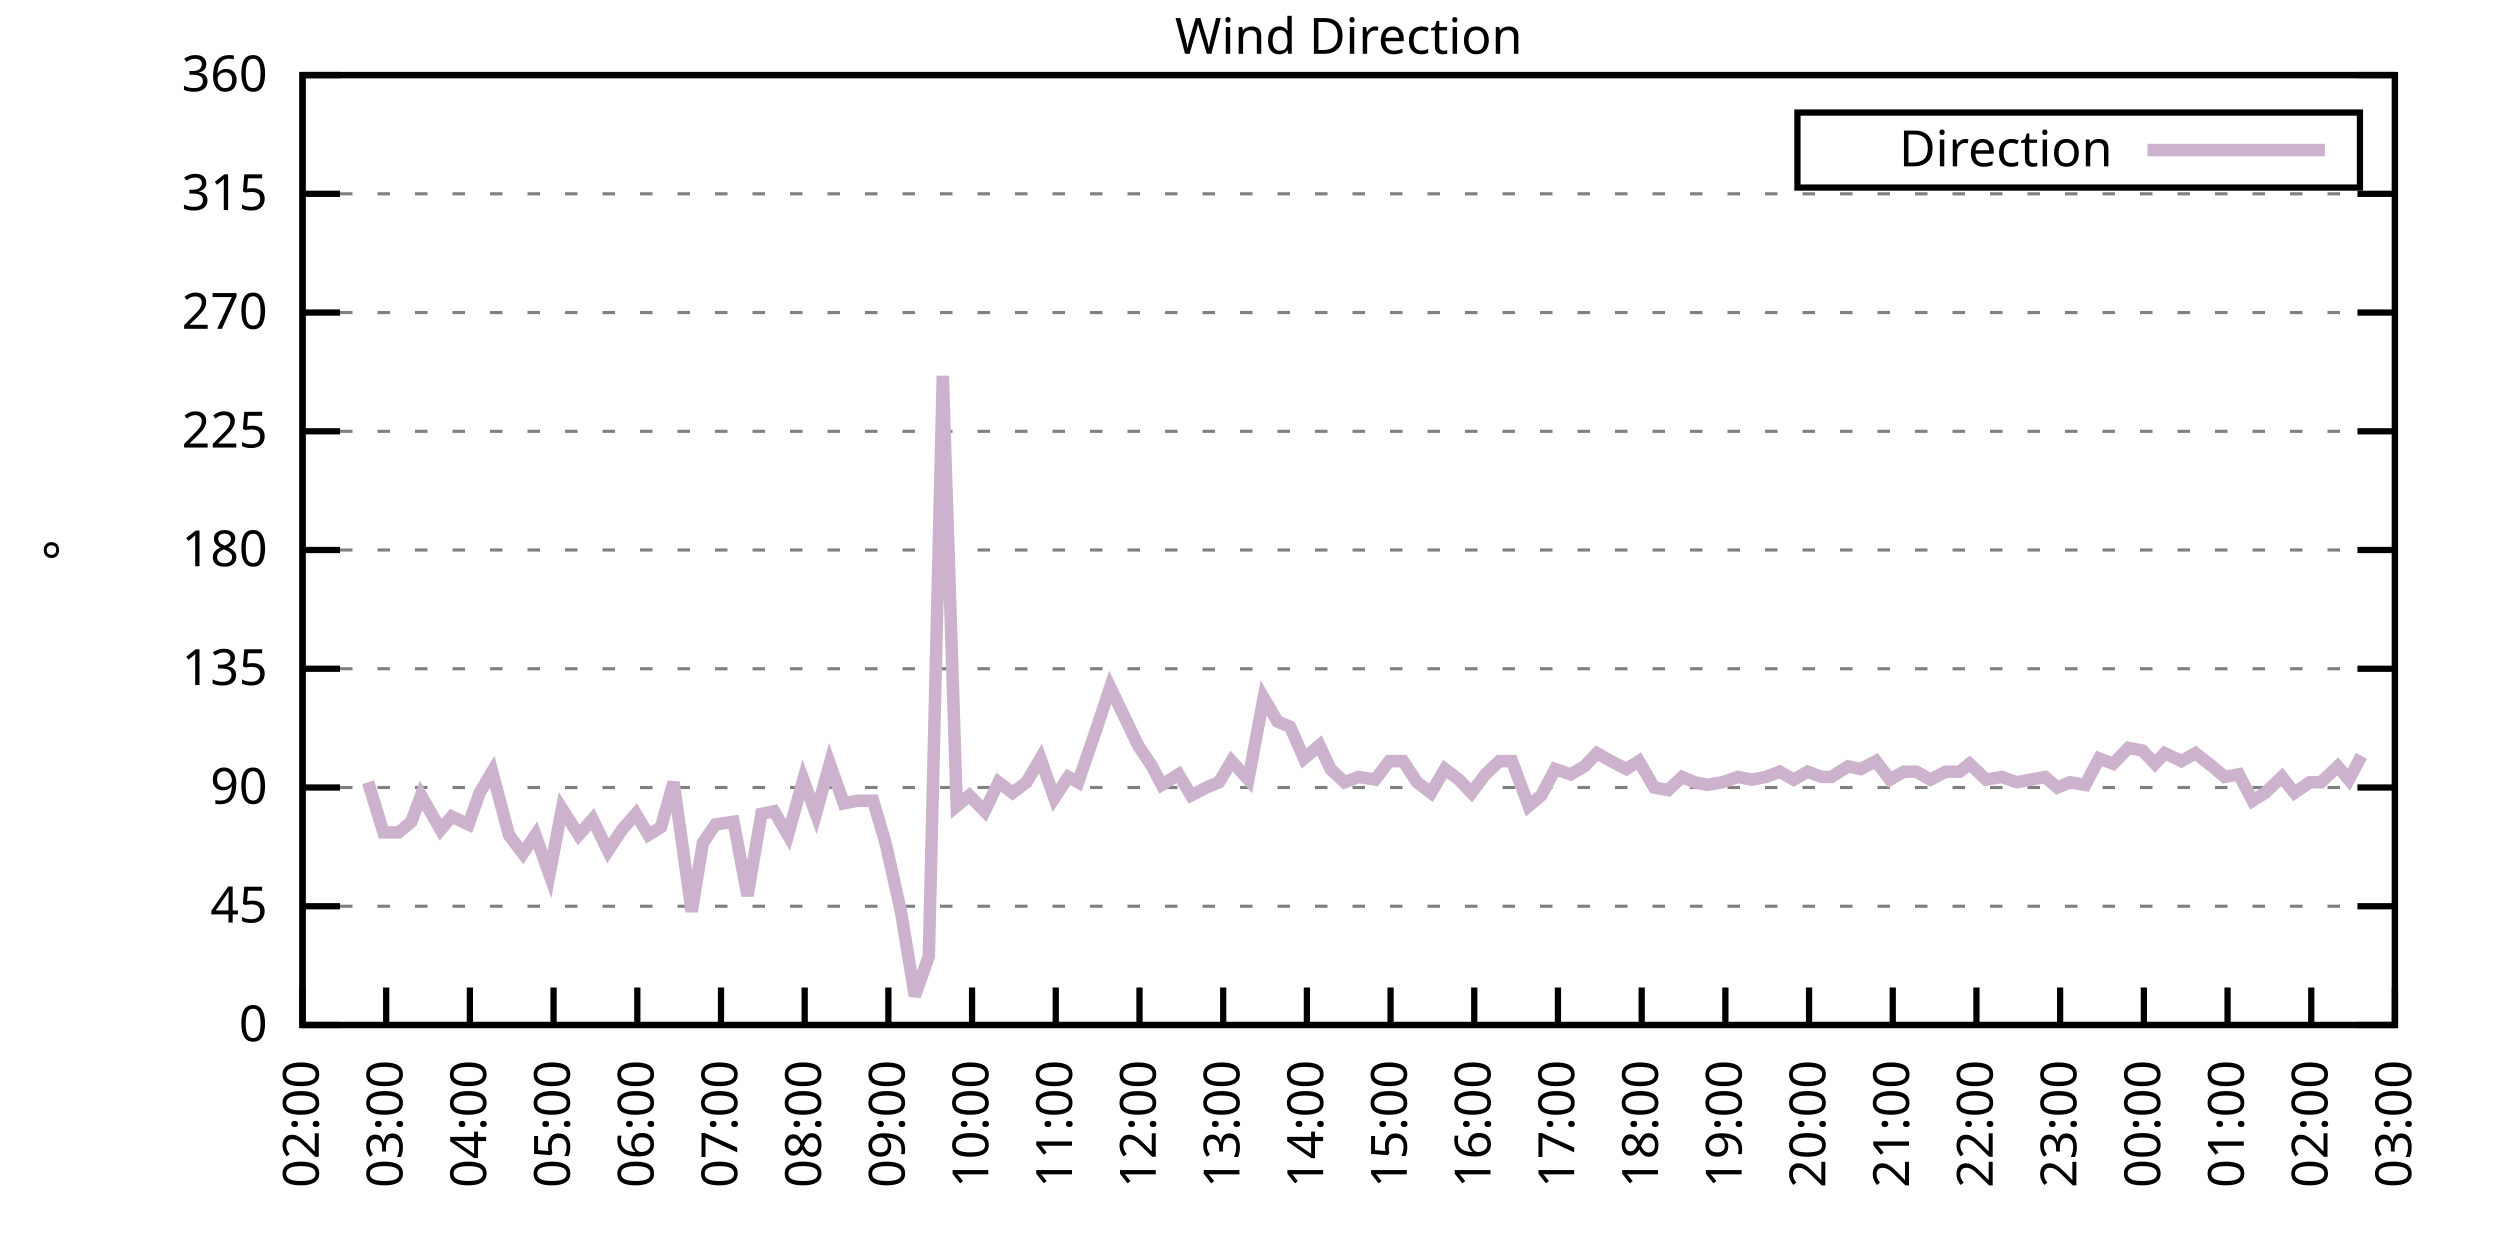
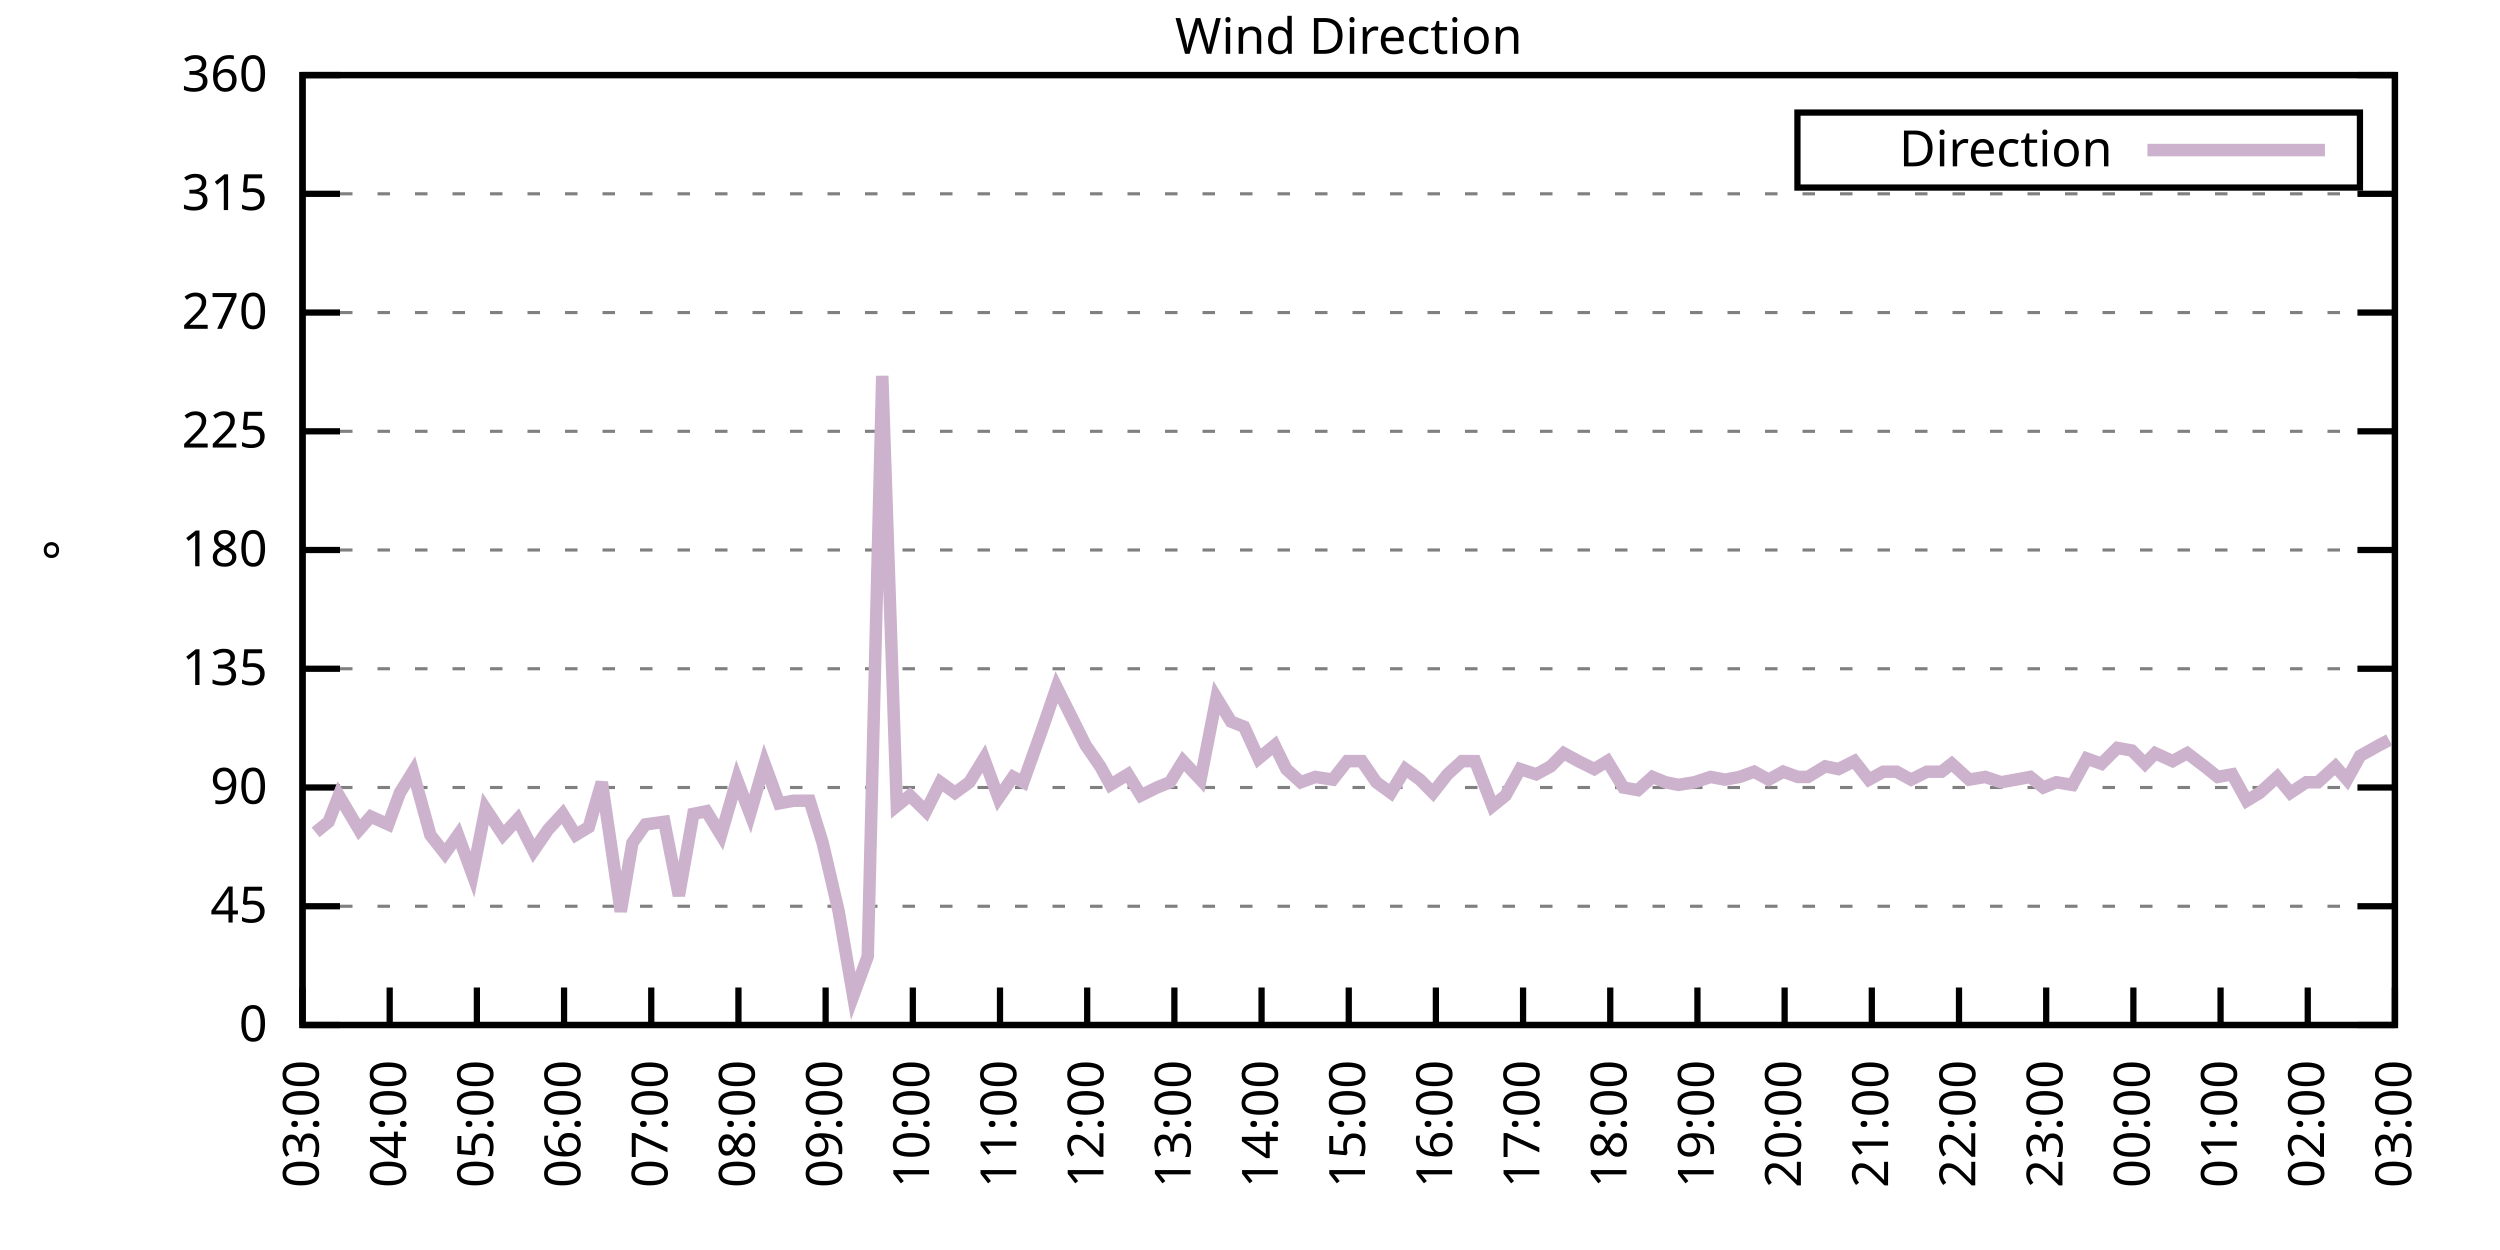
<svg xmlns="http://www.w3.org/2000/svg" xmlns:xlink="http://www.w3.org/1999/xlink" width="400" height="200" viewBox="0 0 400 200">
  <g id="gnuplot_canvas">
    <rect x="0" y="0" width="400" height="200" fill="none" />
    <defs>
      <circle id="gpDot" r="0.5" stroke-width="0.5" stroke="currentColor" />
      <path id="gpPt0" stroke-width="0.333" stroke="currentColor" d="M-1,0 h2 M0,-1 v2" />
      <path id="gpPt1" stroke-width="0.333" stroke="currentColor" d="M-1,-1 L1,1 M1,-1 L-1,1" />
      <path id="gpPt2" stroke-width="0.333" stroke="currentColor" d="M-1,0 L1,0 M0,-1 L0,1 M-1,-1 L1,1 M-1,1 L1,-1" />
      <rect id="gpPt3" stroke-width="0.333" stroke="currentColor" x="-1" y="-1" width="2" height="2" />
      <rect id="gpPt4" stroke-width="0.333" stroke="currentColor" fill="currentColor" x="-1" y="-1" width="2" height="2" />
      <circle id="gpPt5" stroke-width="0.333" stroke="currentColor" cx="0" cy="0" r="1" />
      <use xlink:href="#gpPt5" id="gpPt6" fill="currentColor" stroke="none" />
      <path id="gpPt7" stroke-width="0.333" stroke="currentColor" d="M0,-1.33 L-1.33,0.67 L1.33,0.67 z" />
      <use xlink:href="#gpPt7" id="gpPt8" fill="currentColor" stroke="none" />
      <use xlink:href="#gpPt7" id="gpPt9" stroke="currentColor" transform="rotate(180)" />
      <use xlink:href="#gpPt9" id="gpPt10" fill="currentColor" stroke="none" />
      <use xlink:href="#gpPt3" id="gpPt11" stroke="currentColor" transform="rotate(45)" />
      <use xlink:href="#gpPt11" id="gpPt12" fill="currentColor" stroke="none" />
      <path id="gpPt13" stroke-width="0.333" stroke="currentColor" d="M0,1.330 L1.265,0.411 L0.782,-1.067 L-0.782,-1.076 L-1.265,0.411 z" />
      <use xlink:href="#gpPt13" id="gpPt14" fill="currentColor" stroke="none" />
      <filter id="textbox" filterUnits="objectBoundingBox" x="0" y="0" height="1" width="1">
        <feFlood flood-color="white" flood-opacity="1" result="bgnd" />
        <feComposite in="SourceGraphic" in2="bgnd" operator="atop" />
      </filter>
      <filter id="greybox" filterUnits="objectBoundingBox" x="0" y="0" height="1" width="1">
        <feFlood flood-color="lightgrey" flood-opacity="1" result="grey" />
        <feComposite in="SourceGraphic" in2="grey" operator="atop" />
      </filter>
    </defs>
    <g fill="none" color="white" stroke="currentColor" stroke-width="1.00" stroke-linecap="butt" stroke-linejoin="miter">
</g>
    <g fill="none" color="black" stroke="currentColor" stroke-width="1.00" stroke-linecap="butt" stroke-linejoin="miter">
      <g stroke="none" shape-rendering="crispEdges">
        <polygon fill="rgb(255, 255, 255)" points="48.40,164.00 383.18,164.00 383.18,12.02 48.40,12.02 " />
      </g>
    </g>
    <g fill="none" color="black" stroke="currentColor" stroke-width="1.00" stroke-linecap="butt" stroke-linejoin="miter">
</g>
    <g fill="none" color="black" stroke="black" stroke-width="0.50" stroke-linecap="butt" stroke-linejoin="miter">
</g>
    <g fill="none" color="gray" stroke="currentColor" stroke-width="0.50" stroke-linecap="butt" stroke-linejoin="miter">
      <path stroke="gray" stroke-dasharray="2,4" class="gridline" d="M48.40,164.00 L383.19,164.00  " />
    </g>
    <g fill="none" color="gray" stroke="gray" stroke-width="1.00" stroke-linecap="butt" stroke-linejoin="miter">
</g>
    <g fill="none" color="black" stroke="currentColor" stroke-width="1.00" stroke-linecap="butt" stroke-linejoin="miter">
      <path stroke="black" d="M48.40,164.00 L54.40,164.00 M383.19,164.00 L377.19,164.00  " />
      <g transform="translate(42.80,166.60)" stroke="none" fill="black" font-family="Sans" font-size="8.00" text-anchor="end">
        <text>
          <tspan font-family="Sans"> 0</tspan>
        </text>
      </g>
    </g>
    <g fill="none" color="black" stroke="currentColor" stroke-width="1.00" stroke-linecap="butt" stroke-linejoin="miter">
</g>
    <g fill="none" color="black" stroke="black" stroke-width="0.50" stroke-linecap="butt" stroke-linejoin="miter">
</g>
    <g fill="none" color="gray" stroke="currentColor" stroke-width="0.50" stroke-linecap="butt" stroke-linejoin="miter">
      <path stroke="gray" stroke-dasharray="2,4" class="gridline" d="M48.40,145.00 L383.19,145.00  " />
    </g>
    <g fill="none" color="gray" stroke="gray" stroke-width="1.00" stroke-linecap="butt" stroke-linejoin="miter">
</g>
    <g fill="none" color="black" stroke="currentColor" stroke-width="1.00" stroke-linecap="butt" stroke-linejoin="miter">
      <path stroke="black" d="M48.40,145.00 L54.40,145.00 M383.19,145.00 L377.19,145.00  " />
      <g transform="translate(42.80,147.60)" stroke="none" fill="black" font-family="Sans" font-size="8.00" text-anchor="end">
        <text>
          <tspan font-family="Sans"> 45</tspan>
        </text>
      </g>
    </g>
    <g fill="none" color="black" stroke="currentColor" stroke-width="1.00" stroke-linecap="butt" stroke-linejoin="miter">
</g>
    <g fill="none" color="black" stroke="black" stroke-width="0.50" stroke-linecap="butt" stroke-linejoin="miter">
</g>
    <g fill="none" color="gray" stroke="currentColor" stroke-width="0.50" stroke-linecap="butt" stroke-linejoin="miter">
      <path stroke="gray" stroke-dasharray="2,4" class="gridline" d="M48.40,126.00 L383.19,126.00  " />
    </g>
    <g fill="none" color="gray" stroke="gray" stroke-width="1.00" stroke-linecap="butt" stroke-linejoin="miter">
</g>
    <g fill="none" color="black" stroke="currentColor" stroke-width="1.00" stroke-linecap="butt" stroke-linejoin="miter">
      <path stroke="black" d="M48.40,126.00 L54.40,126.00 M383.19,126.00 L377.19,126.00  " />
      <g transform="translate(42.80,128.60)" stroke="none" fill="black" font-family="Sans" font-size="8.00" text-anchor="end">
        <text>
          <tspan font-family="Sans"> 90</tspan>
        </text>
      </g>
    </g>
    <g fill="none" color="black" stroke="currentColor" stroke-width="1.00" stroke-linecap="butt" stroke-linejoin="miter">
</g>
    <g fill="none" color="black" stroke="black" stroke-width="0.50" stroke-linecap="butt" stroke-linejoin="miter">
</g>
    <g fill="none" color="gray" stroke="currentColor" stroke-width="0.50" stroke-linecap="butt" stroke-linejoin="miter">
      <path stroke="gray" stroke-dasharray="2,4" class="gridline" d="M48.40,107.00 L383.19,107.00  " />
    </g>
    <g fill="none" color="gray" stroke="gray" stroke-width="1.00" stroke-linecap="butt" stroke-linejoin="miter">
</g>
    <g fill="none" color="black" stroke="currentColor" stroke-width="1.00" stroke-linecap="butt" stroke-linejoin="miter">
      <path stroke="black" d="M48.40,107.00 L54.40,107.00 M383.19,107.00 L377.19,107.00  " />
      <g transform="translate(42.80,109.60)" stroke="none" fill="black" font-family="Sans" font-size="8.00" text-anchor="end">
        <text>
          <tspan font-family="Sans"> 135</tspan>
        </text>
      </g>
    </g>
    <g fill="none" color="black" stroke="currentColor" stroke-width="1.00" stroke-linecap="butt" stroke-linejoin="miter">
</g>
    <g fill="none" color="black" stroke="black" stroke-width="0.50" stroke-linecap="butt" stroke-linejoin="miter">
</g>
    <g fill="none" color="gray" stroke="currentColor" stroke-width="0.50" stroke-linecap="butt" stroke-linejoin="miter">
      <path stroke="gray" stroke-dasharray="2,4" class="gridline" d="M48.40,88.00 L383.19,88.00  " />
    </g>
    <g fill="none" color="gray" stroke="gray" stroke-width="1.00" stroke-linecap="butt" stroke-linejoin="miter">
</g>
    <g fill="none" color="black" stroke="currentColor" stroke-width="1.00" stroke-linecap="butt" stroke-linejoin="miter">
      <path stroke="black" d="M48.40,88.00 L54.40,88.00 M383.19,88.00 L377.19,88.00  " />
      <g transform="translate(42.80,90.60)" stroke="none" fill="black" font-family="Sans" font-size="8.00" text-anchor="end">
        <text>
          <tspan font-family="Sans"> 180</tspan>
        </text>
      </g>
    </g>
    <g fill="none" color="black" stroke="currentColor" stroke-width="1.00" stroke-linecap="butt" stroke-linejoin="miter">
</g>
    <g fill="none" color="black" stroke="black" stroke-width="0.50" stroke-linecap="butt" stroke-linejoin="miter">
</g>
    <g fill="none" color="gray" stroke="currentColor" stroke-width="0.50" stroke-linecap="butt" stroke-linejoin="miter">
      <path stroke="gray" stroke-dasharray="2,4" class="gridline" d="M48.40,69.01 L383.19,69.01  " />
    </g>
    <g fill="none" color="gray" stroke="gray" stroke-width="1.00" stroke-linecap="butt" stroke-linejoin="miter">
</g>
    <g fill="none" color="black" stroke="currentColor" stroke-width="1.00" stroke-linecap="butt" stroke-linejoin="miter">
      <path stroke="black" d="M48.40,69.01 L54.40,69.01 M383.19,69.01 L377.19,69.01  " />
      <g transform="translate(42.80,71.61)" stroke="none" fill="black" font-family="Sans" font-size="8.00" text-anchor="end">
        <text>
          <tspan font-family="Sans"> 225</tspan>
        </text>
      </g>
    </g>
    <g fill="none" color="black" stroke="currentColor" stroke-width="1.00" stroke-linecap="butt" stroke-linejoin="miter">
</g>
    <g fill="none" color="black" stroke="black" stroke-width="0.50" stroke-linecap="butt" stroke-linejoin="miter">
</g>
    <g fill="none" color="gray" stroke="currentColor" stroke-width="0.50" stroke-linecap="butt" stroke-linejoin="miter">
      <path stroke="gray" stroke-dasharray="2,4" class="gridline" d="M48.40,50.01 L383.19,50.01  " />
    </g>
    <g fill="none" color="gray" stroke="gray" stroke-width="1.00" stroke-linecap="butt" stroke-linejoin="miter">
</g>
    <g fill="none" color="black" stroke="currentColor" stroke-width="1.00" stroke-linecap="butt" stroke-linejoin="miter">
      <path stroke="black" d="M48.40,50.01 L54.40,50.01 M383.19,50.01 L377.19,50.01  " />
      <g transform="translate(42.80,52.61)" stroke="none" fill="black" font-family="Sans" font-size="8.00" text-anchor="end">
        <text>
          <tspan font-family="Sans"> 270</tspan>
        </text>
      </g>
    </g>
    <g fill="none" color="black" stroke="currentColor" stroke-width="1.00" stroke-linecap="butt" stroke-linejoin="miter">
</g>
    <g fill="none" color="black" stroke="black" stroke-width="0.50" stroke-linecap="butt" stroke-linejoin="miter">
</g>
    <g fill="none" color="gray" stroke="currentColor" stroke-width="0.50" stroke-linecap="butt" stroke-linejoin="miter">
      <path stroke="gray" stroke-dasharray="2,4" class="gridline" d="M48.40,31.01 L383.19,31.01  " />
    </g>
    <g fill="none" color="gray" stroke="gray" stroke-width="1.00" stroke-linecap="butt" stroke-linejoin="miter">
</g>
    <g fill="none" color="black" stroke="currentColor" stroke-width="1.00" stroke-linecap="butt" stroke-linejoin="miter">
      <path stroke="black" d="M48.40,31.01 L54.40,31.01 M383.19,31.01 L377.19,31.01  " />
      <g transform="translate(42.80,33.61)" stroke="none" fill="black" font-family="Sans" font-size="8.00" text-anchor="end">
        <text>
          <tspan font-family="Sans"> 315</tspan>
        </text>
      </g>
    </g>
    <g fill="none" color="black" stroke="currentColor" stroke-width="1.00" stroke-linecap="butt" stroke-linejoin="miter">
</g>
    <g fill="none" color="black" stroke="black" stroke-width="0.50" stroke-linecap="butt" stroke-linejoin="miter">
</g>
    <g fill="none" color="gray" stroke="currentColor" stroke-width="0.50" stroke-linecap="butt" stroke-linejoin="miter">
      <path stroke="gray" stroke-dasharray="2,4" class="gridline" d="M48.40,12.01 L383.19,12.01  " />
    </g>
    <g fill="none" color="gray" stroke="gray" stroke-width="1.00" stroke-linecap="butt" stroke-linejoin="miter">
</g>
    <g fill="none" color="black" stroke="currentColor" stroke-width="1.00" stroke-linecap="butt" stroke-linejoin="miter">
      <path stroke="black" d="M48.40,12.01 L54.40,12.01 M383.19,12.01 L377.19,12.01  " />
      <g transform="translate(42.80,14.61)" stroke="none" fill="black" font-family="Sans" font-size="8.00" text-anchor="end">
        <text>
          <tspan font-family="Sans"> 360</tspan>
        </text>
      </g>
    </g>
    <g fill="none" color="black" stroke="currentColor" stroke-width="1.00" stroke-linecap="butt" stroke-linejoin="miter">
      <path stroke="black" d="M48.40,164.00 L48.40,158.00  " />
      <g transform="translate(51.00,169.60) rotate(270.00)" stroke="none" fill="black" font-family="Sans" font-size="8.00" text-anchor="end">
        <text>
-           <tspan font-family="Sans">02:00</tspan>
-         </text>
-       </g>
-     </g>
-     <g fill="none" color="black" stroke="currentColor" stroke-width="1.00" stroke-linecap="butt" stroke-linejoin="miter">
-       <path stroke="black" d="M61.79,164.00 L61.79,158.00  " />
-       <g transform="translate(64.39,169.60) rotate(270.00)" stroke="none" fill="black" font-family="Sans" font-size="8.00" text-anchor="end">
-         <text>
          <tspan font-family="Sans">03:00</tspan>
        </text>
      </g>
    </g>
    <g fill="none" color="black" stroke="currentColor" stroke-width="1.00" stroke-linecap="butt" stroke-linejoin="miter">
-       <path stroke="black" d="M75.18,164.00 L75.18,158.00  " />
-       <g transform="translate(77.78,169.60) rotate(270.00)" stroke="none" fill="black" font-family="Sans" font-size="8.00" text-anchor="end">
+       <path stroke="black" d="M62.35,164.00 L62.35,158.00  " />
+       <g transform="translate(64.95,169.60) rotate(270.00)" stroke="none" fill="black" font-family="Sans" font-size="8.00" text-anchor="end">
        <text>
          <tspan font-family="Sans">04:00</tspan>
        </text>
      </g>
    </g>
    <g fill="none" color="black" stroke="currentColor" stroke-width="1.00" stroke-linecap="butt" stroke-linejoin="miter">
-       <path stroke="black" d="M88.57,164.00 L88.57,158.00  " />
-       <g transform="translate(91.17,169.60) rotate(270.00)" stroke="none" fill="black" font-family="Sans" font-size="8.00" text-anchor="end">
+       <path stroke="black" d="M76.30,164.00 L76.30,158.00  " />
+       <g transform="translate(78.90,169.60) rotate(270.00)" stroke="none" fill="black" font-family="Sans" font-size="8.00" text-anchor="end">
        <text>
          <tspan font-family="Sans">05:00</tspan>
        </text>
      </g>
    </g>
    <g fill="none" color="black" stroke="currentColor" stroke-width="1.00" stroke-linecap="butt" stroke-linejoin="miter">
-       <path stroke="black" d="M101.97,164.00 L101.97,158.00  " />
-       <g transform="translate(104.57,169.60) rotate(270.00)" stroke="none" fill="black" font-family="Sans" font-size="8.00" text-anchor="end">
+       <path stroke="black" d="M90.25,164.00 L90.25,158.00  " />
+       <g transform="translate(92.85,169.60) rotate(270.00)" stroke="none" fill="black" font-family="Sans" font-size="8.00" text-anchor="end">
        <text>
          <tspan font-family="Sans">06:00</tspan>
        </text>
      </g>
    </g>
    <g fill="none" color="black" stroke="currentColor" stroke-width="1.00" stroke-linecap="butt" stroke-linejoin="miter">
-       <path stroke="black" d="M115.36,164.00 L115.36,158.00  " />
-       <g transform="translate(117.96,169.60) rotate(270.00)" stroke="none" fill="black" font-family="Sans" font-size="8.00" text-anchor="end">
+       <path stroke="black" d="M104.20,164.00 L104.20,158.00  " />
+       <g transform="translate(106.80,169.60) rotate(270.00)" stroke="none" fill="black" font-family="Sans" font-size="8.00" text-anchor="end">
        <text>
          <tspan font-family="Sans">07:00</tspan>
        </text>
      </g>
    </g>
    <g fill="none" color="black" stroke="currentColor" stroke-width="1.00" stroke-linecap="butt" stroke-linejoin="miter">
-       <path stroke="black" d="M128.75,164.00 L128.75,158.00  " />
-       <g transform="translate(131.35,169.60) rotate(270.00)" stroke="none" fill="black" font-family="Sans" font-size="8.00" text-anchor="end">
+       <path stroke="black" d="M118.15,164.00 L118.15,158.00  " />
+       <g transform="translate(120.75,169.60) rotate(270.00)" stroke="none" fill="black" font-family="Sans" font-size="8.00" text-anchor="end">
        <text>
          <tspan font-family="Sans">08:00</tspan>
        </text>
      </g>
    </g>
    <g fill="none" color="black" stroke="currentColor" stroke-width="1.00" stroke-linecap="butt" stroke-linejoin="miter">
-       <path stroke="black" d="M142.14,164.00 L142.14,158.00  " />
-       <g transform="translate(144.74,169.60) rotate(270.00)" stroke="none" fill="black" font-family="Sans" font-size="8.00" text-anchor="end">
+       <path stroke="black" d="M132.10,164.00 L132.10,158.00  " />
+       <g transform="translate(134.70,169.60) rotate(270.00)" stroke="none" fill="black" font-family="Sans" font-size="8.00" text-anchor="end">
        <text>
          <tspan font-family="Sans">09:00</tspan>
        </text>
      </g>
    </g>
    <g fill="none" color="black" stroke="currentColor" stroke-width="1.00" stroke-linecap="butt" stroke-linejoin="miter">
-       <path stroke="black" d="M155.53,164.00 L155.53,158.00  " />
-       <g transform="translate(158.13,169.60) rotate(270.00)" stroke="none" fill="black" font-family="Sans" font-size="8.00" text-anchor="end">
+       <path stroke="black" d="M146.05,164.00 L146.05,158.00  " />
+       <g transform="translate(148.65,169.60) rotate(270.00)" stroke="none" fill="black" font-family="Sans" font-size="8.00" text-anchor="end">
        <text>
          <tspan font-family="Sans">10:00</tspan>
        </text>
      </g>
    </g>
    <g fill="none" color="black" stroke="currentColor" stroke-width="1.00" stroke-linecap="butt" stroke-linejoin="miter">
-       <path stroke="black" d="M168.92,164.00 L168.92,158.00  " />
-       <g transform="translate(171.52,169.60) rotate(270.00)" stroke="none" fill="black" font-family="Sans" font-size="8.00" text-anchor="end">
+       <path stroke="black" d="M160.00,164.00 L160.00,158.00  " />
+       <g transform="translate(162.60,169.60) rotate(270.00)" stroke="none" fill="black" font-family="Sans" font-size="8.00" text-anchor="end">
        <text>
          <tspan font-family="Sans">11:00</tspan>
        </text>
      </g>
    </g>
    <g fill="none" color="black" stroke="currentColor" stroke-width="1.00" stroke-linecap="butt" stroke-linejoin="miter">
-       <path stroke="black" d="M182.32,164.00 L182.32,158.00  " />
-       <g transform="translate(184.92,169.60) rotate(270.00)" stroke="none" fill="black" font-family="Sans" font-size="8.00" text-anchor="end">
+       <path stroke="black" d="M173.95,164.00 L173.95,158.00  " />
+       <g transform="translate(176.55,169.60) rotate(270.00)" stroke="none" fill="black" font-family="Sans" font-size="8.00" text-anchor="end">
        <text>
          <tspan font-family="Sans">12:00</tspan>
        </text>
      </g>
    </g>
    <g fill="none" color="black" stroke="currentColor" stroke-width="1.00" stroke-linecap="butt" stroke-linejoin="miter">
-       <path stroke="black" d="M195.71,164.00 L195.71,158.00  " />
-       <g transform="translate(198.31,169.60) rotate(270.00)" stroke="none" fill="black" font-family="Sans" font-size="8.00" text-anchor="end">
+       <path stroke="black" d="M187.90,164.00 L187.90,158.00  " />
+       <g transform="translate(190.50,169.60) rotate(270.00)" stroke="none" fill="black" font-family="Sans" font-size="8.00" text-anchor="end">
        <text>
          <tspan font-family="Sans">13:00</tspan>
        </text>
      </g>
    </g>
    <g fill="none" color="black" stroke="currentColor" stroke-width="1.00" stroke-linecap="butt" stroke-linejoin="miter">
-       <path stroke="black" d="M209.10,164.00 L209.10,158.00  " />
-       <g transform="translate(211.70,169.60) rotate(270.00)" stroke="none" fill="black" font-family="Sans" font-size="8.00" text-anchor="end">
+       <path stroke="black" d="M201.85,164.00 L201.85,158.00  " />
+       <g transform="translate(204.45,169.60) rotate(270.00)" stroke="none" fill="black" font-family="Sans" font-size="8.00" text-anchor="end">
        <text>
          <tspan font-family="Sans">14:00</tspan>
        </text>
      </g>
    </g>
    <g fill="none" color="black" stroke="currentColor" stroke-width="1.00" stroke-linecap="butt" stroke-linejoin="miter">
-       <path stroke="black" d="M222.49,164.00 L222.49,158.00  " />
-       <g transform="translate(225.09,169.60) rotate(270.00)" stroke="none" fill="black" font-family="Sans" font-size="8.00" text-anchor="end">
+       <path stroke="black" d="M215.80,164.00 L215.80,158.00  " />
+       <g transform="translate(218.40,169.60) rotate(270.00)" stroke="none" fill="black" font-family="Sans" font-size="8.00" text-anchor="end">
        <text>
          <tspan font-family="Sans">15:00</tspan>
        </text>
      </g>
    </g>
    <g fill="none" color="black" stroke="currentColor" stroke-width="1.00" stroke-linecap="butt" stroke-linejoin="miter">
-       <path stroke="black" d="M235.88,164.00 L235.88,158.00  " />
-       <g transform="translate(238.48,169.60) rotate(270.00)" stroke="none" fill="black" font-family="Sans" font-size="8.00" text-anchor="end">
+       <path stroke="black" d="M229.74,164.00 L229.74,158.00  " />
+       <g transform="translate(232.34,169.60) rotate(270.00)" stroke="none" fill="black" font-family="Sans" font-size="8.00" text-anchor="end">
        <text>
          <tspan font-family="Sans">16:00</tspan>
        </text>
      </g>
    </g>
    <g fill="none" color="black" stroke="currentColor" stroke-width="1.00" stroke-linecap="butt" stroke-linejoin="miter">
-       <path stroke="black" d="M249.27,164.00 L249.27,158.00  " />
-       <g transform="translate(251.87,169.60) rotate(270.00)" stroke="none" fill="black" font-family="Sans" font-size="8.00" text-anchor="end">
+       <path stroke="black" d="M243.69,164.00 L243.69,158.00  " />
+       <g transform="translate(246.29,169.60) rotate(270.00)" stroke="none" fill="black" font-family="Sans" font-size="8.00" text-anchor="end">
        <text>
          <tspan font-family="Sans">17:00</tspan>
        </text>
      </g>
    </g>
    <g fill="none" color="black" stroke="currentColor" stroke-width="1.00" stroke-linecap="butt" stroke-linejoin="miter">
-       <path stroke="black" d="M262.67,164.00 L262.67,158.00  " />
-       <g transform="translate(265.27,169.60) rotate(270.00)" stroke="none" fill="black" font-family="Sans" font-size="8.00" text-anchor="end">
+       <path stroke="black" d="M257.64,164.00 L257.64,158.00  " />
+       <g transform="translate(260.24,169.60) rotate(270.00)" stroke="none" fill="black" font-family="Sans" font-size="8.00" text-anchor="end">
        <text>
          <tspan font-family="Sans">18:00</tspan>
        </text>
      </g>
    </g>
    <g fill="none" color="black" stroke="currentColor" stroke-width="1.00" stroke-linecap="butt" stroke-linejoin="miter">
-       <path stroke="black" d="M276.06,164.00 L276.06,158.00  " />
-       <g transform="translate(278.66,169.60) rotate(270.00)" stroke="none" fill="black" font-family="Sans" font-size="8.00" text-anchor="end">
+       <path stroke="black" d="M271.59,164.00 L271.59,158.00  " />
+       <g transform="translate(274.19,169.60) rotate(270.00)" stroke="none" fill="black" font-family="Sans" font-size="8.00" text-anchor="end">
        <text>
          <tspan font-family="Sans">19:00</tspan>
        </text>
      </g>
    </g>
    <g fill="none" color="black" stroke="currentColor" stroke-width="1.00" stroke-linecap="butt" stroke-linejoin="miter">
-       <path stroke="black" d="M289.45,164.00 L289.45,158.00  " />
-       <g transform="translate(292.05,169.60) rotate(270.00)" stroke="none" fill="black" font-family="Sans" font-size="8.00" text-anchor="end">
+       <path stroke="black" d="M285.54,164.00 L285.54,158.00  " />
+       <g transform="translate(288.14,169.60) rotate(270.00)" stroke="none" fill="black" font-family="Sans" font-size="8.00" text-anchor="end">
        <text>
          <tspan font-family="Sans">20:00</tspan>
        </text>
      </g>
    </g>
    <g fill="none" color="black" stroke="currentColor" stroke-width="1.00" stroke-linecap="butt" stroke-linejoin="miter">
-       <path stroke="black" d="M302.84,164.00 L302.84,158.00  " />
-       <g transform="translate(305.44,169.60) rotate(270.00)" stroke="none" fill="black" font-family="Sans" font-size="8.00" text-anchor="end">
+       <path stroke="black" d="M299.49,164.00 L299.49,158.00  " />
+       <g transform="translate(302.09,169.60) rotate(270.00)" stroke="none" fill="black" font-family="Sans" font-size="8.00" text-anchor="end">
        <text>
          <tspan font-family="Sans">21:00</tspan>
        </text>
      </g>
    </g>
    <g fill="none" color="black" stroke="currentColor" stroke-width="1.00" stroke-linecap="butt" stroke-linejoin="miter">
-       <path stroke="black" d="M316.23,164.00 L316.23,158.00  " />
-       <g transform="translate(318.83,169.60) rotate(270.00)" stroke="none" fill="black" font-family="Sans" font-size="8.00" text-anchor="end">
+       <path stroke="black" d="M313.44,164.00 L313.44,158.00  " />
+       <g transform="translate(316.04,169.60) rotate(270.00)" stroke="none" fill="black" font-family="Sans" font-size="8.00" text-anchor="end">
        <text>
          <tspan font-family="Sans">22:00</tspan>
        </text>
      </g>
    </g>
    <g fill="none" color="black" stroke="currentColor" stroke-width="1.00" stroke-linecap="butt" stroke-linejoin="miter">
-       <path stroke="black" d="M329.62,164.00 L329.62,158.00  " />
-       <g transform="translate(332.22,169.60) rotate(270.00)" stroke="none" fill="black" font-family="Sans" font-size="8.00" text-anchor="end">
+       <path stroke="black" d="M327.39,164.00 L327.39,158.00  " />
+       <g transform="translate(329.99,169.60) rotate(270.00)" stroke="none" fill="black" font-family="Sans" font-size="8.00" text-anchor="end">
        <text>
          <tspan font-family="Sans">23:00</tspan>
        </text>
      </g>
    </g>
    <g fill="none" color="black" stroke="currentColor" stroke-width="1.00" stroke-linecap="butt" stroke-linejoin="miter">
-       <path stroke="black" d="M343.02,164.00 L343.02,158.00  " />
-       <g transform="translate(345.62,169.60) rotate(270.00)" stroke="none" fill="black" font-family="Sans" font-size="8.00" text-anchor="end">
+       <path stroke="black" d="M341.34,164.00 L341.34,158.00  " />
+       <g transform="translate(343.94,169.60) rotate(270.00)" stroke="none" fill="black" font-family="Sans" font-size="8.00" text-anchor="end">
        <text>
          <tspan font-family="Sans">00:00</tspan>
        </text>
      </g>
    </g>
    <g fill="none" color="black" stroke="currentColor" stroke-width="1.00" stroke-linecap="butt" stroke-linejoin="miter">
-       <path stroke="black" d="M356.41,164.00 L356.41,158.00  " />
-       <g transform="translate(359.01,169.60) rotate(270.00)" stroke="none" fill="black" font-family="Sans" font-size="8.00" text-anchor="end">
+       <path stroke="black" d="M355.29,164.00 L355.29,158.00  " />
+       <g transform="translate(357.89,169.60) rotate(270.00)" stroke="none" fill="black" font-family="Sans" font-size="8.00" text-anchor="end">
        <text>
          <tspan font-family="Sans">01:00</tspan>
        </text>
      </g>
    </g>
    <g fill="none" color="black" stroke="currentColor" stroke-width="1.00" stroke-linecap="butt" stroke-linejoin="miter">
-       <path stroke="black" d="M369.80,164.00 L369.80,158.00  " />
-       <g transform="translate(372.40,169.60) rotate(270.00)" stroke="none" fill="black" font-family="Sans" font-size="8.00" text-anchor="end">
+       <path stroke="black" d="M369.24,164.00 L369.24,158.00  " />
+       <g transform="translate(371.84,169.60) rotate(270.00)" stroke="none" fill="black" font-family="Sans" font-size="8.00" text-anchor="end">
        <text>
          <tspan font-family="Sans">02:00</tspan>
        </text>
      </g>
    </g>
    <g fill="none" color="black" stroke="currentColor" stroke-width="1.00" stroke-linecap="butt" stroke-linejoin="miter">
      <path stroke="black" d="M383.19,164.00 L383.19,158.00  " />
      <g transform="translate(385.79,169.60) rotate(270.00)" stroke="none" fill="black" font-family="Sans" font-size="8.00" text-anchor="end">
        <text>
          <tspan font-family="Sans">03:00</tspan>
        </text>
      </g>
    </g>
    <g fill="none" color="black" stroke="currentColor" stroke-width="1.00" stroke-linecap="butt" stroke-linejoin="miter">
</g>
    <g fill="none" color="black" stroke="currentColor" stroke-width="1.00" stroke-linecap="butt" stroke-linejoin="miter">
      <path stroke="black" d="M48.40,12.01 L48.40,164.00 L383.19,164.00 L383.19,12.01 L48.40,12.01 Z  " />
    </g>
    <g fill="none" color="black" stroke="currentColor" stroke-width="1.00" stroke-linecap="butt" stroke-linejoin="miter">
</g>
    <g fill="none" color="black" stroke="currentColor" stroke-width="1.00" stroke-linecap="butt" stroke-linejoin="miter">
      <path stroke="black" d="M287.59,30.01 L287.59,18.01 L377.59,18.01 L377.59,30.01 L287.59,30.01 Z  " />
    </g>
    <g id="Wind_direction_plot_1">
      <g fill="none" color="white" stroke="black" stroke-width="2.00" stroke-linecap="butt" stroke-linejoin="miter">
</g>
      <g fill="none" color="black" stroke="currentColor" stroke-width="2.00" stroke-linecap="butt" stroke-linejoin="miter">
        <g transform="translate(337.99,26.61)" stroke="none" fill="black" font-family="Sans" font-size="8.00" text-anchor="end">
          <text>
            <tspan font-family="Sans">Direction</tspan>
          </text>
        </g>
      </g>
      <g fill="none" color="black" stroke="currentColor" stroke-width="2.00" stroke-linecap="butt" stroke-linejoin="miter">
-         <path stroke="rgb(204, 178, 204)" d="M343.59,24.01 L371.99,24.01 M58.89,125.16 L61.35,133.18 L63.80,133.18 L65.81,131.49 L67.37,127.27 L70.50,132.76   L72.28,130.65 L74.96,131.91 L76.75,126.85 L78.75,123.47 L81.43,133.60 L83.66,136.56 L85.67,133.60 L87.91,139.93   L89.91,129.38 L92.59,133.60 L94.82,131.07 L97.28,136.14 L99.51,132.76 L101.74,130.22 L103.75,133.60 L105.76,132.34   L107.77,125.16 L110.67,145.85 L112.46,134.87 L114.47,131.91 L117.37,131.49 L119.60,143.31 L121.83,130.22 L123.84,129.80   L126.07,133.60 L128.53,124.74 L130.54,130.22 L132.77,122.20 L135.00,128.54 L137.23,128.11 L139.69,128.11 L141.69,134.87   L144.15,145.85 L146.38,159.36 L148.61,153.02 L150.85,60.14 L153.08,128.96 L155.09,127.27 L157.54,129.80 L159.77,125.16   L162.01,126.85 L164.24,125.16 L166.47,121.36 L168.70,127.69 L170.93,124.31 L172.50,125.16 L175.40,116.71 L177.63,109.96   L179.86,114.60 L182.09,119.25 L184.32,122.62 L185.89,125.58 L188.57,123.89 L190.57,127.27 L193.03,126.00 L195.04,125.16   L197.05,121.78 L199.73,124.74 L202.18,111.65 L204.41,115.45 L206.42,116.29 L208.65,121.36 L211.11,119.25 L212.89,123.05   L215.13,125.16 L217.36,124.31 L220.04,124.74 L222.27,121.78 L224.50,121.78 L226.73,125.16 L228.96,126.85 L231.20,123.05   L233.43,124.74 L235.44,126.85 L237.67,123.89 L239.90,121.78 L241.91,121.78 L244.59,128.96 L246.60,127.27 L248.83,123.05   L251.28,123.89 L253.51,122.62 L255.52,120.51 L257.76,121.78 L260.21,123.05 L262.22,121.78 L264.67,126.00 L266.91,126.42   L269.14,124.31 L271.15,125.16 L273.16,125.58 L275.61,125.16 L278.07,124.31 L280.30,124.74 L282.53,124.31 L284.76,123.47   L286.99,124.74 L289.23,123.47 L291.46,124.31 L293.02,124.31 L295.70,122.62 L297.71,123.05 L300.16,121.78 L302.39,124.74   L304.63,123.47 L306.63,123.47 L308.87,124.74 L311.32,123.47 L313.55,123.47 L315.12,122.20 L317.79,124.74 L320.25,124.31   L322.70,125.16 L324.94,124.74 L327.17,124.31 L329.18,126.00 L331.19,125.16 L333.64,125.58 L335.87,121.36 L338.10,122.20   L340.56,119.67 L342.79,120.09 L344.80,122.20 L346.36,120.51 L349.04,121.78 L351.27,120.51 L353.95,122.62 L355.96,124.31   L358.19,123.89 L360.42,128.11 L362.43,126.85 L365.11,124.31 L367.12,126.85 L369.58,125.16 L371.36,125.16 L374.04,122.62   L375.82,124.74 L377.83,120.94  " />
+         <path stroke="rgb(204, 178, 204)" d="M343.59,24.01 L371.99,24.01 M50.49,133.18 L52.58,131.49 L54.21,127.27 L57.47,132.76 L59.33,130.65 L62.12,131.91   L63.98,126.85 L66.07,123.47 L68.86,133.60 L71.18,136.56 L73.28,133.60 L75.60,139.93 L77.69,129.38 L80.48,133.60   L82.81,131.07 L85.37,136.14 L87.69,132.76 L90.02,130.22 L92.11,133.60 L94.20,132.34 L96.29,125.16 L99.32,145.85   L101.18,134.87 L103.27,131.91 L106.29,131.49 L108.62,143.31 L110.94,130.22 L113.03,129.80 L115.36,133.60 L117.92,124.74   L120.01,130.22 L122.33,122.20 L124.66,128.54 L126.98,128.11 L129.54,128.11 L131.63,134.87 L134.19,145.85 L136.51,159.36   L138.84,153.02 L141.16,60.14 L143.49,128.96 L145.58,127.27 L148.14,129.80 L150.46,125.16 L152.79,126.85 L155.11,125.16   L157.44,121.36 L159.76,127.69 L162.09,124.31 L163.72,125.16 L166.74,116.71 L169.06,109.96 L171.39,114.60 L173.71,119.25   L176.04,122.62 L177.67,125.58 L180.46,123.89 L182.55,127.27 L185.11,126.00 L187.20,125.16 L189.29,121.78 L192.08,124.74   L194.64,111.65 L196.96,115.45 L199.06,116.29 L201.38,121.36 L203.94,119.25 L205.80,123.05 L208.12,125.16 L210.45,124.31   L213.24,124.74 L215.56,121.78 L217.89,121.78 L220.21,125.16 L222.54,126.85 L224.86,123.05 L227.19,124.74 L229.28,126.85   L231.60,123.89 L233.93,121.78 L236.02,121.78 L238.81,128.96 L240.90,127.27 L243.23,123.05 L245.79,123.89 L248.11,122.62   L250.20,120.51 L252.53,121.78 L255.09,123.05 L257.18,121.78 L259.74,126.00 L262.06,126.42 L264.39,124.31 L266.48,125.16   L268.57,125.58 L271.13,125.16 L273.69,124.31 L276.01,124.74 L278.34,124.31 L280.66,123.47 L282.99,124.74 L285.31,123.47   L287.64,124.31 L289.26,124.31 L292.05,122.62 L294.15,123.05 L296.70,121.78 L299.03,124.74 L301.35,123.47 L303.44,123.47   L305.77,124.74 L308.33,123.47 L310.65,123.47 L312.28,122.20 L315.07,124.74 L317.63,124.31 L320.18,125.16 L322.51,124.74   L324.83,124.31 L326.93,126.00 L329.02,125.16 L331.58,125.58 L333.90,121.36 L336.23,122.20 L338.78,119.67 L341.11,120.09   L343.20,122.20 L344.83,120.51 L347.62,121.78 L349.94,120.51 L352.73,122.62 L354.83,124.31 L357.15,123.89 L359.48,128.11   L361.57,126.85 L364.36,124.31 L366.45,126.85 L369.01,125.16 L370.87,125.16 L373.66,122.62 L375.52,124.74 L377.61,120.94   L380.63,119.25 L382.26,118.40  " />
      </g>
    </g>
    <g fill="none" color="black" stroke="currentColor" stroke-width="2.00" stroke-linecap="butt" stroke-linejoin="miter">
</g>
    <g fill="none" color="black" stroke="black" stroke-width="1.00" stroke-linecap="butt" stroke-linejoin="miter">
</g>
    <g fill="none" color="black" stroke="currentColor" stroke-width="1.00" stroke-linecap="butt" stroke-linejoin="miter">
      <path stroke="black" d="M48.40,12.01 L48.40,164.00 L383.19,164.00 L383.19,12.01 L48.40,12.01 Z  " />
      <g transform="translate(12.80,88.01) rotate(270.00)" stroke="none" fill="black" font-family="Sans" font-size="8.00" text-anchor="middle">
        <text>
          <tspan font-family="Sans">°</tspan>
        </text>
      </g>
    </g>
    <g fill="none" color="black" stroke="currentColor" stroke-width="1.00" stroke-linecap="butt" stroke-linejoin="miter">
</g>
    <g fill="none" color="black" stroke="currentColor" stroke-width="1.00" stroke-linecap="butt" stroke-linejoin="miter">
      <g transform="translate(215.79,8.61)" stroke="none" fill="black" font-family="Sans" font-size="8.00" text-anchor="middle">
        <text>
          <tspan font-family="Sans">Wind Direction</tspan>
        </text>
      </g>
    </g>
    <g fill="none" color="black" stroke="currentColor" stroke-width="1.00" stroke-linecap="butt" stroke-linejoin="miter">
</g>
  </g>
</svg>
